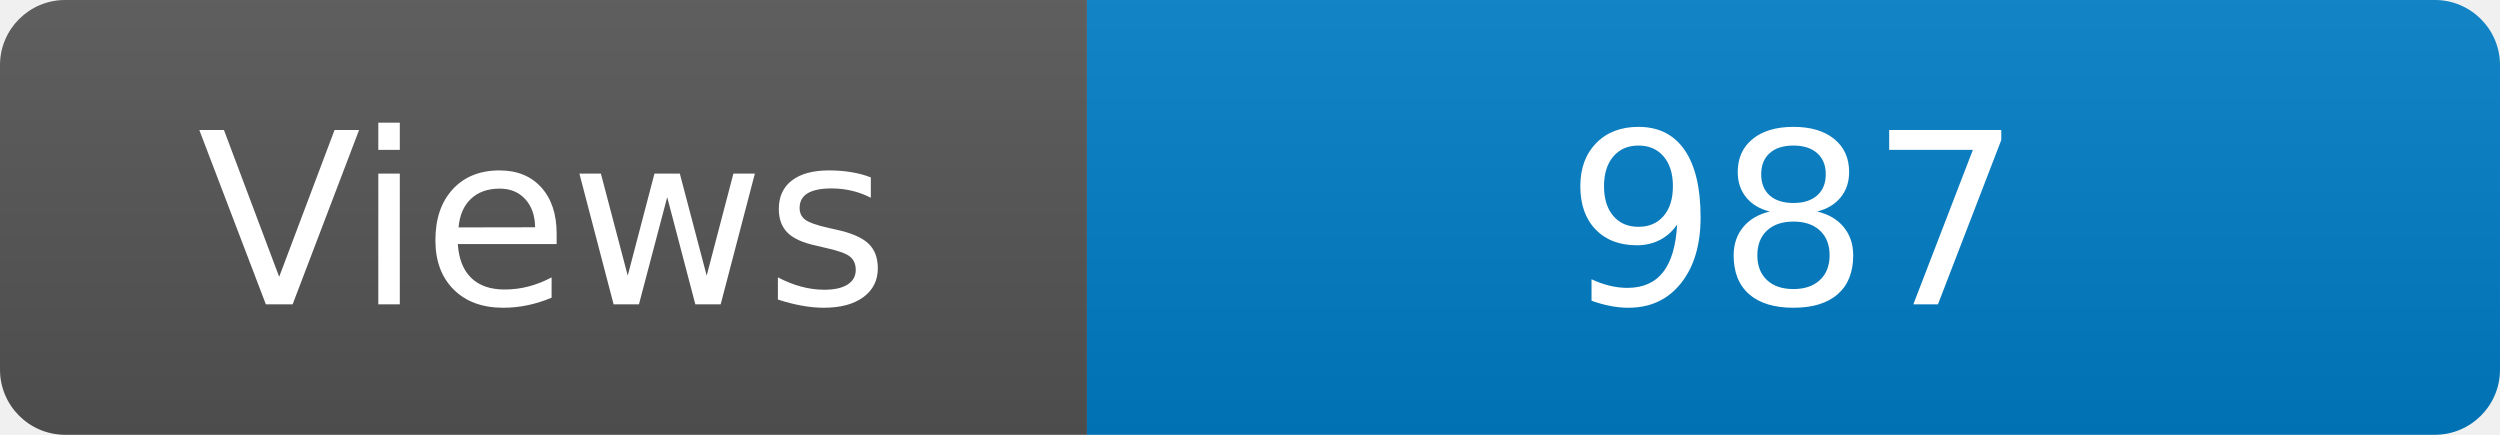
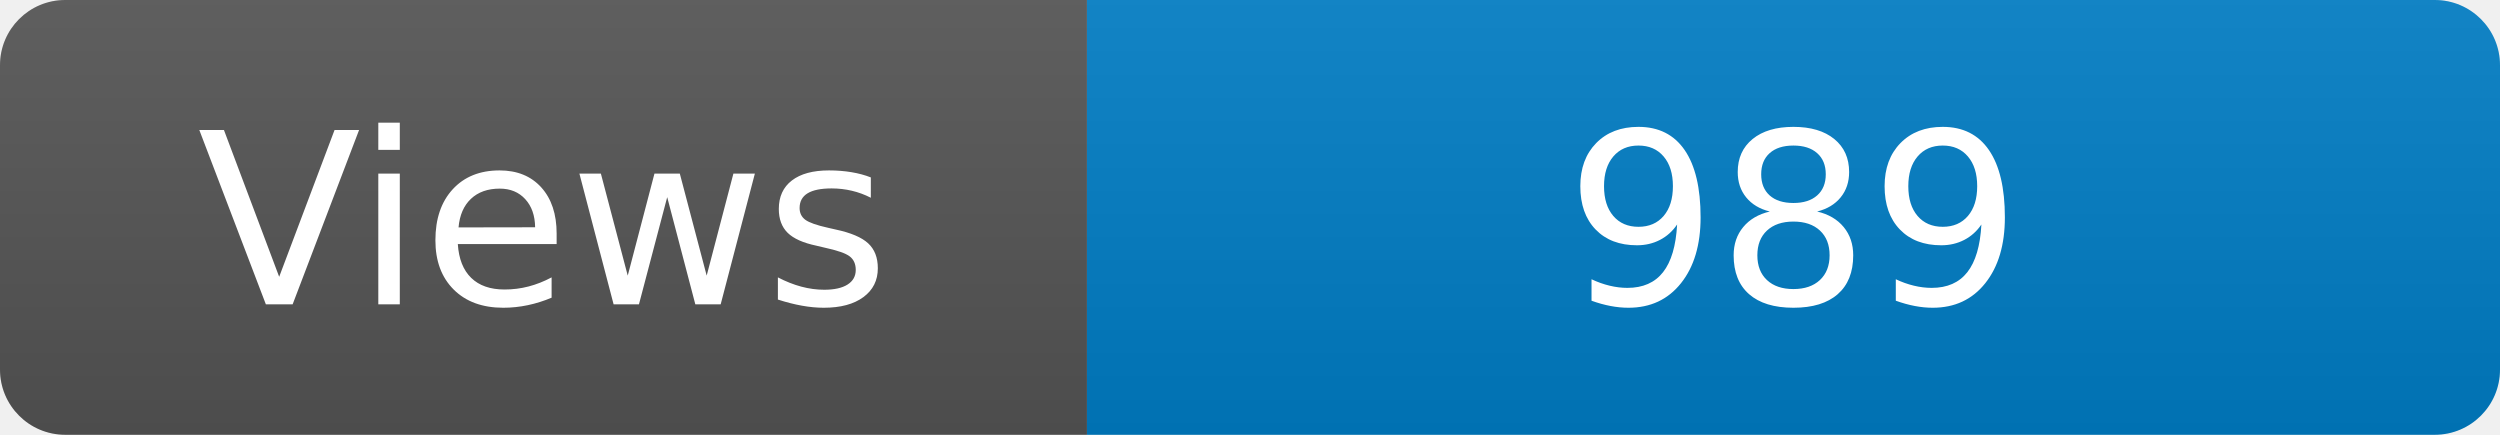
<svg xmlns="http://www.w3.org/2000/svg" width="115" height="20" role="img" aria-label="Maintained?: yes">
  <linearGradient id="s" x2="0" y2="100%">
    <stop offset="0" stop-color="#bbb" stop-opacity=".1" />
    <stop offset="1" stop-opacity=".1" />
  </linearGradient>
  <clipPath id="r">
    <rect width="115" height="20" rx="3" fill="#fff" />
  </clipPath>
  <g clip-path="url(#r)">
    <rect width="50" height="20" fill="#555" />
    <rect x="50" width="160" height="20" fill="#007ec6" />
    <rect width="115" height="20" fill="url(#s)" />
  </g>
  <g fill="#fff" text-anchor="middle" font-family="Verdana,Geneva,DejaVu Sans,sans-serif" font-size="110">
    <text x="250" y="140" transform="scale(.1)" fill="#fff">Views</text>
-     <text x="825" y="140" transform="scale(.1)" fill="#fff">987</text>
+     <text x="825" y="140" transform="scale(.1)" fill="#fff">989</text>
  </g>
</svg>
